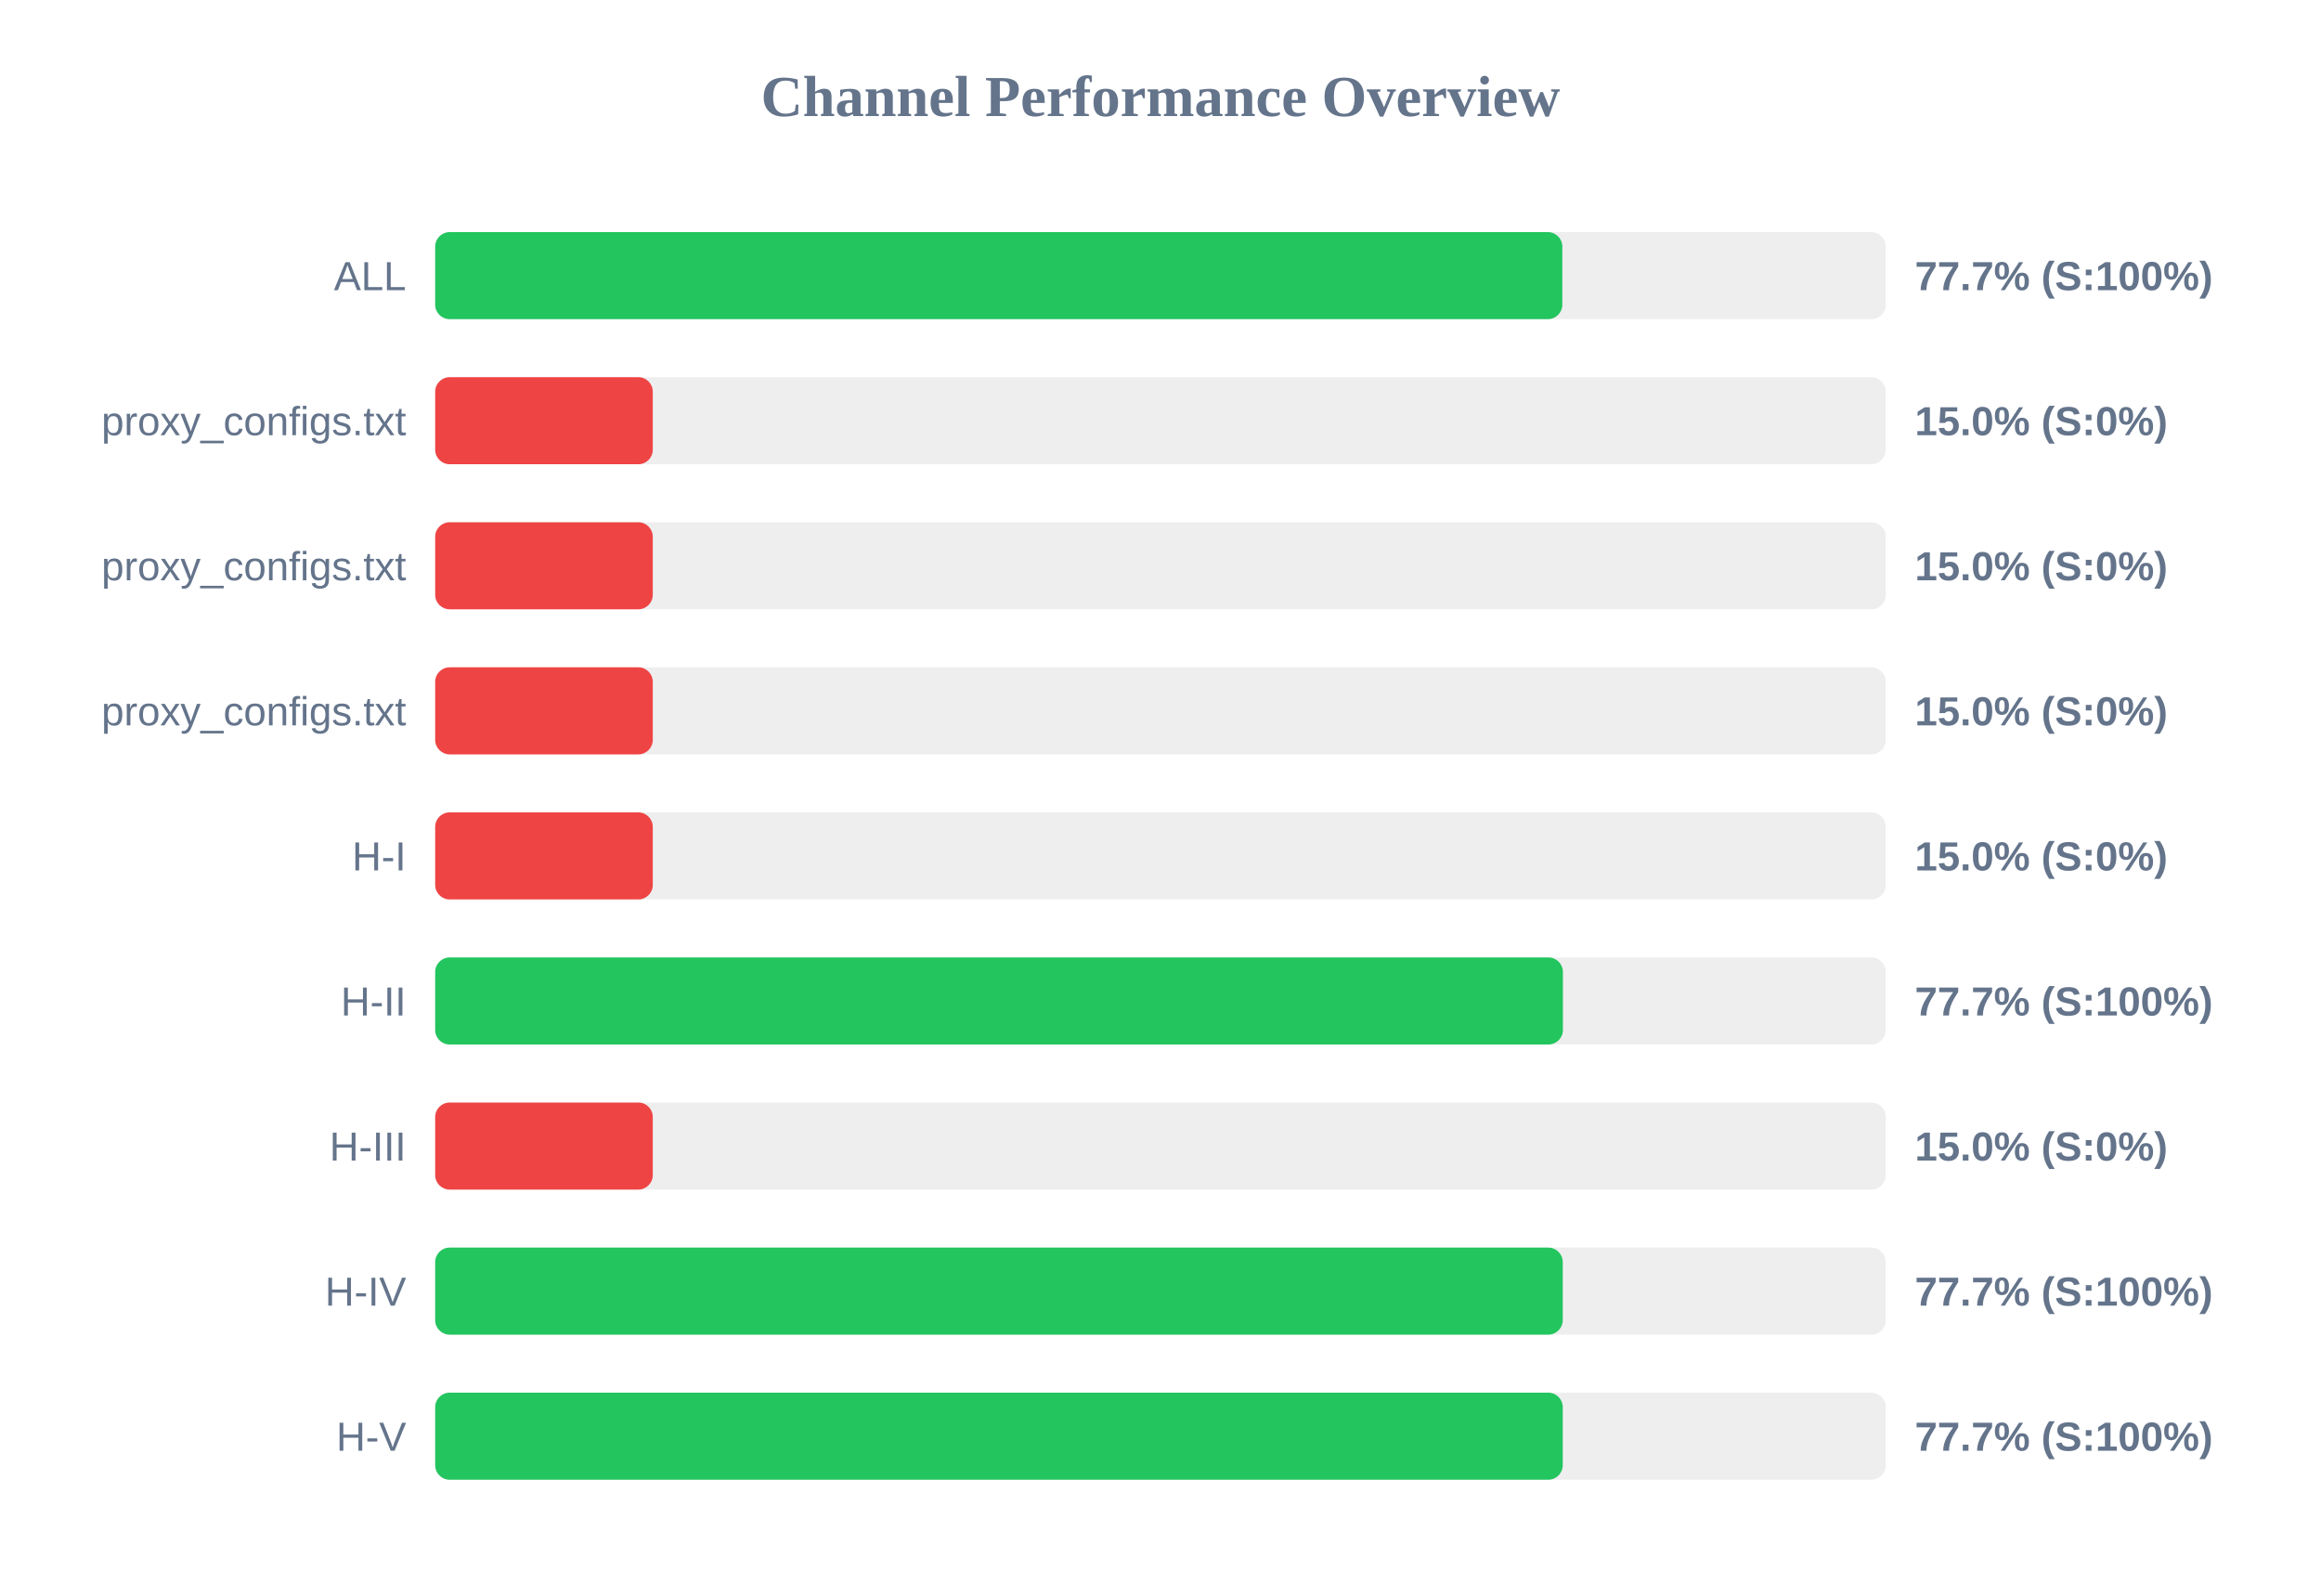
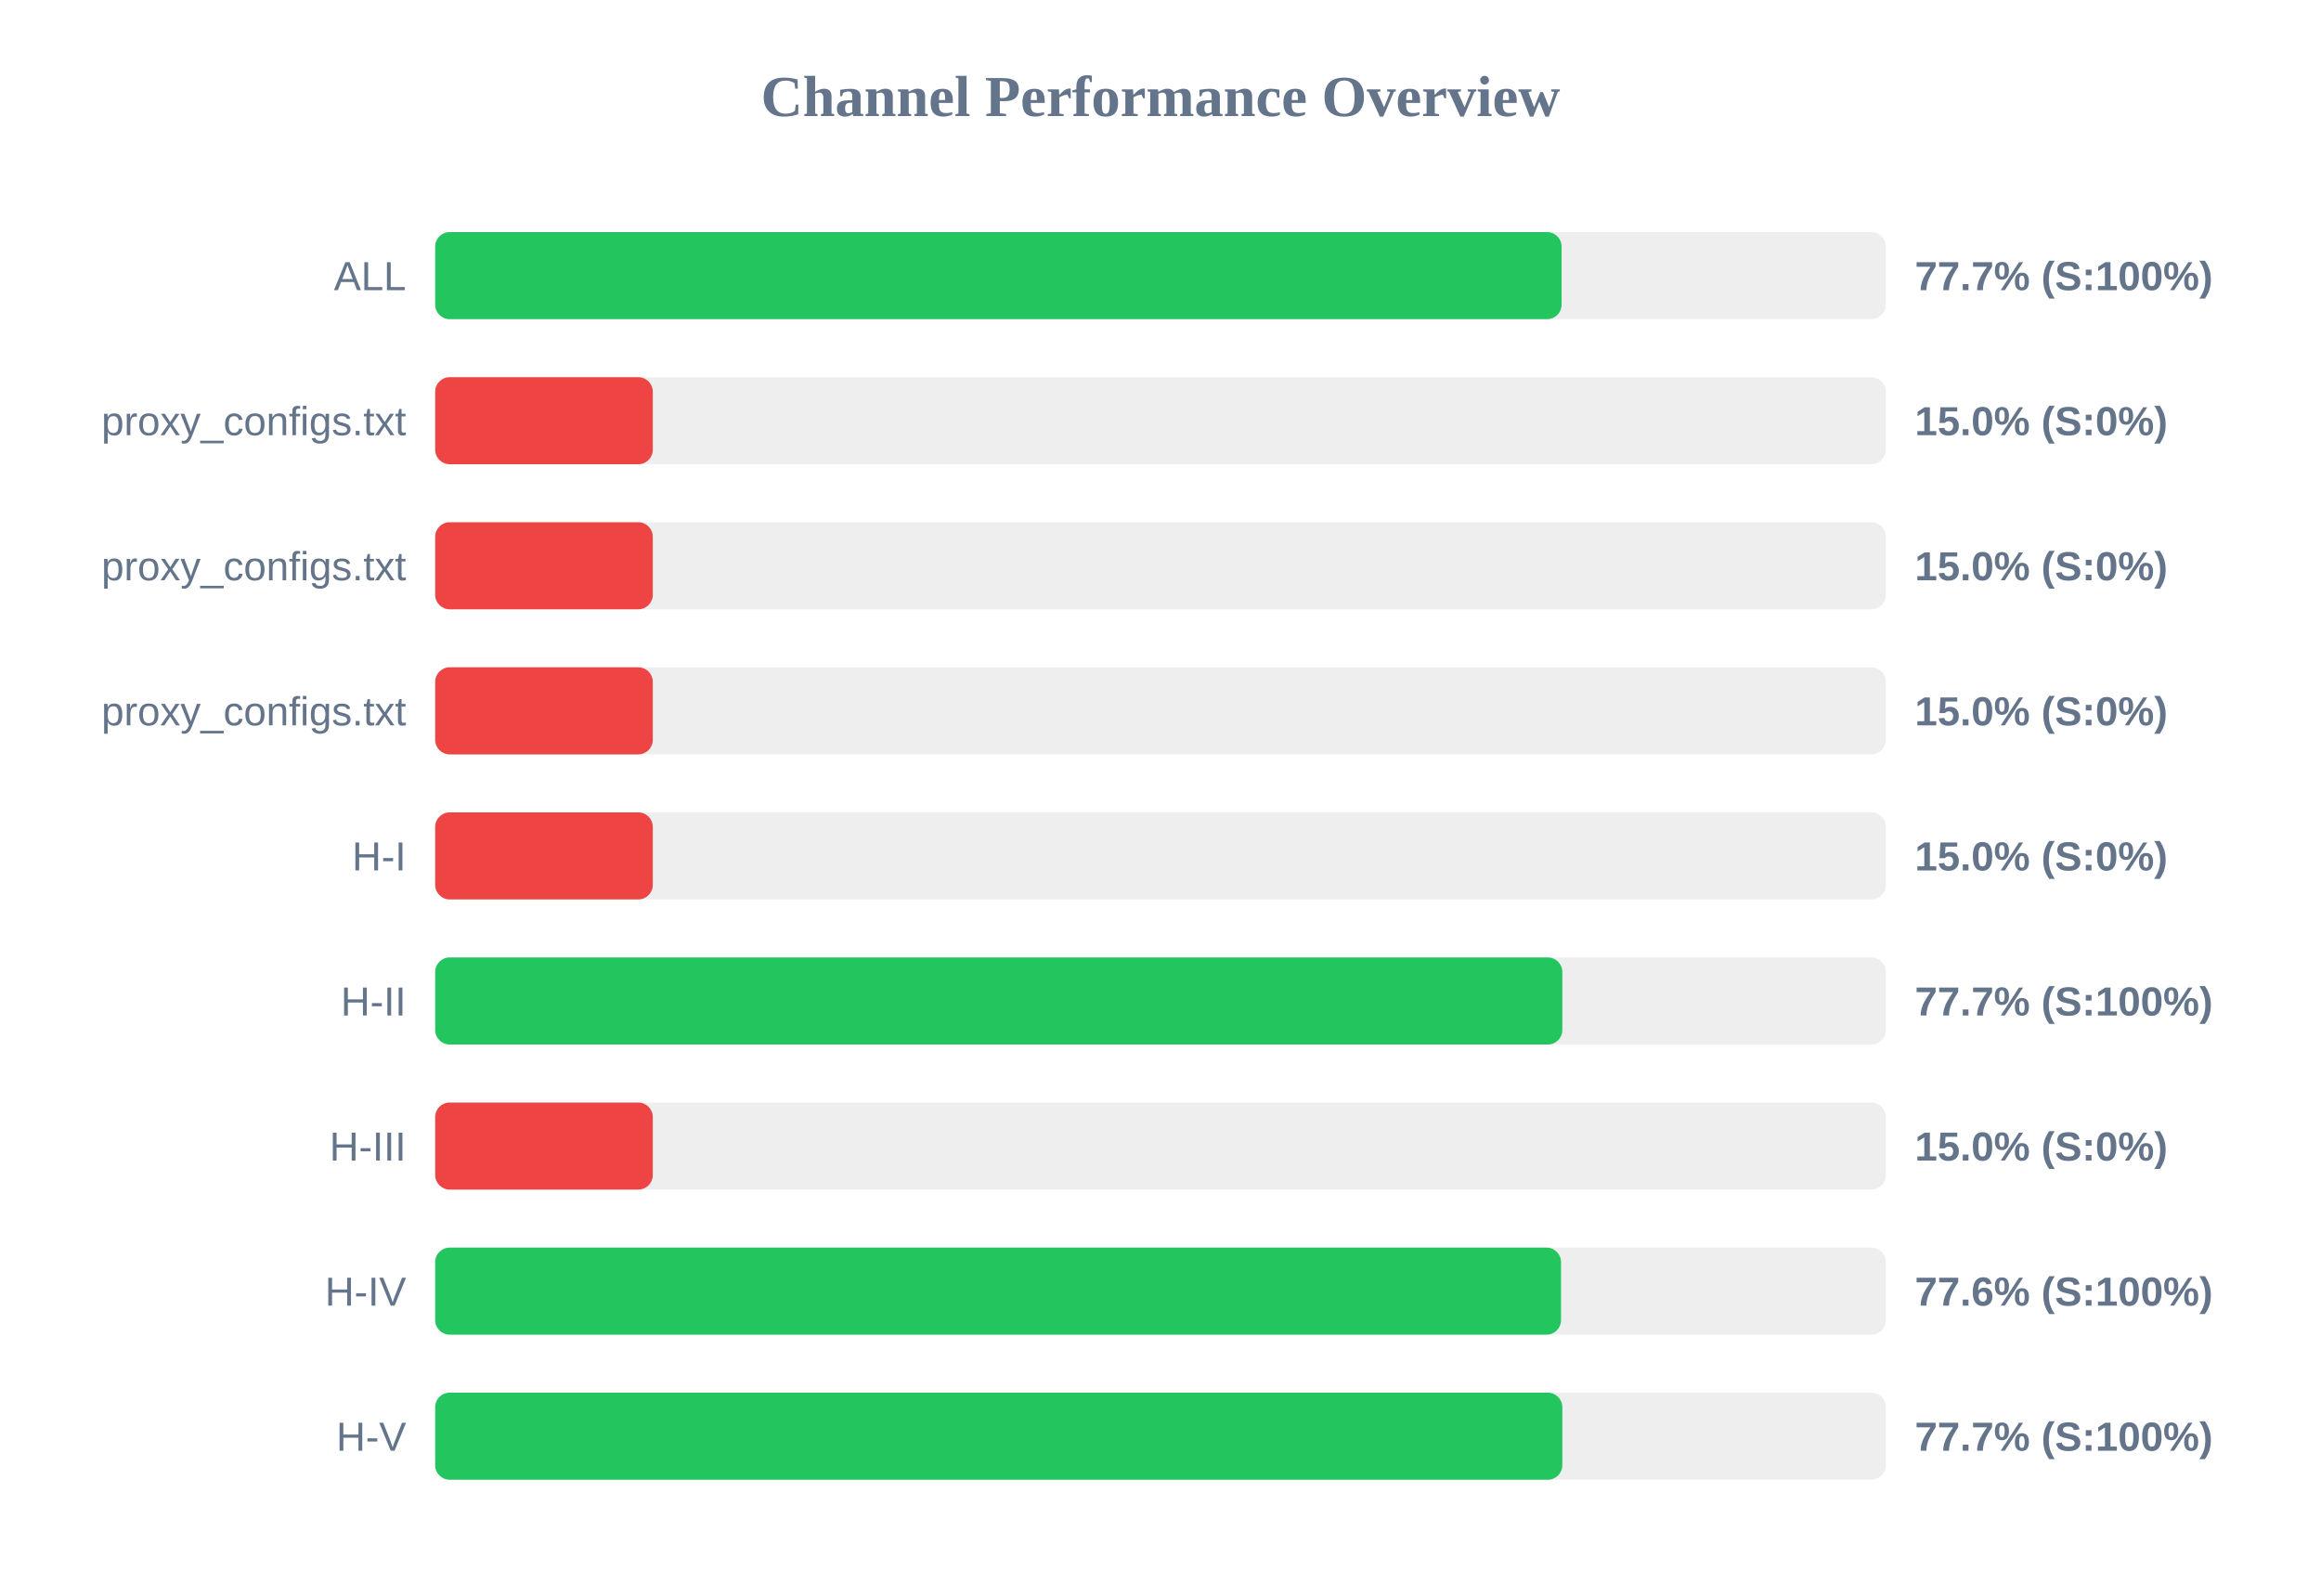
<svg xmlns="http://www.w3.org/2000/svg" width="800" height="550" version="1.1">
  <style>
        .row { font: 14px Arial; fill: #64748b; }
        .score { font: bold 14px Arial; fill: #64748b; }
    </style>
  <text x="400" y="40" text-anchor="middle" font-size="20px" font-weight="bold" fill="#64748b">Channel Performance Overview</text>
  <rect x="150" y="80" width="500" height="30" fill="#eee" rx="5" />
-   <rect x="150" y="80" width="388.5" height="30" fill="#22c55e" rx="5" />
+   <rect x="150" y="80" width="388.25" height="30" fill="#22c55e" rx="5" />
  <text x="140" y="100" text-anchor="end" class="row">ALL</text>
  <text x="660" y="100" text-anchor="start" class="score">77.7% (S:100%)</text>
  <rect x="150" y="130" width="500" height="30" fill="#eee" rx="5" />
  <rect x="150" y="130" width="75.0" height="30" fill="#ef4444" rx="5" />
  <text x="140" y="150" text-anchor="end" class="row">proxy_configs.txt</text>
  <text x="660" y="150" text-anchor="start" class="score">15.0% (S:0%)</text>
  <rect x="150" y="180" width="500" height="30" fill="#eee" rx="5" />
  <rect x="150" y="180" width="75.0" height="30" fill="#ef4444" rx="5" />
  <text x="140" y="200" text-anchor="end" class="row">proxy_configs.txt</text>
  <text x="660" y="200" text-anchor="start" class="score">15.0% (S:0%)</text>
  <rect x="150" y="230" width="500" height="30" fill="#eee" rx="5" />
  <rect x="150" y="230" width="75.0" height="30" fill="#ef4444" rx="5" />
  <text x="140" y="250" text-anchor="end" class="row">proxy_configs.txt</text>
  <text x="660" y="250" text-anchor="start" class="score">15.0% (S:0%)</text>
  <rect x="150" y="280" width="500" height="30" fill="#eee" rx="5" />
  <rect x="150" y="280" width="75.0" height="30" fill="#ef4444" rx="5" />
  <text x="140" y="300" text-anchor="end" class="row">H-I</text>
  <text x="660" y="300" text-anchor="start" class="score">15.0% (S:0%)</text>
  <rect x="150" y="330" width="500" height="30" fill="#eee" rx="5" />
-   <rect x="150" y="330" width="388.7" height="30" fill="#22c55e" rx="5" />
+   <rect x="150" y="330" width="388.5" height="30" fill="#22c55e" rx="5" />
  <text x="140" y="350" text-anchor="end" class="row">H-II</text>
  <text x="660" y="350" text-anchor="start" class="score">77.7% (S:100%)</text>
  <rect x="150" y="380" width="500" height="30" fill="#eee" rx="5" />
  <rect x="150" y="380" width="75.0" height="30" fill="#ef4444" rx="5" />
  <text x="140" y="400" text-anchor="end" class="row">H-III</text>
  <text x="660" y="400" text-anchor="start" class="score">15.0% (S:0%)</text>
  <rect x="150" y="430" width="500" height="30" fill="#eee" rx="5" />
-   <rect x="150" y="430" width="388.65" height="30" fill="#22c55e" rx="5" />
+   <rect x="150" y="430" width="388.05" height="30" fill="#22c55e" rx="5" />
  <text x="140" y="450" text-anchor="end" class="row">H-IV</text>
-   <text x="660" y="450" text-anchor="start" class="score">77.7% (S:100%)</text>
+   <text x="660" y="450" text-anchor="start" class="score">77.6% (S:100%)</text>
  <rect x="150" y="480" width="500" height="30" fill="#eee" rx="5" />
-   <rect x="150" y="480" width="388.65" height="30" fill="#22c55e" rx="5" />
+   <rect x="150" y="480" width="388.5" height="30" fill="#22c55e" rx="5" />
  <text x="140" y="500" text-anchor="end" class="row">H-V</text>
  <text x="660" y="500" text-anchor="start" class="score">77.7% (S:100%)</text>
</svg>
